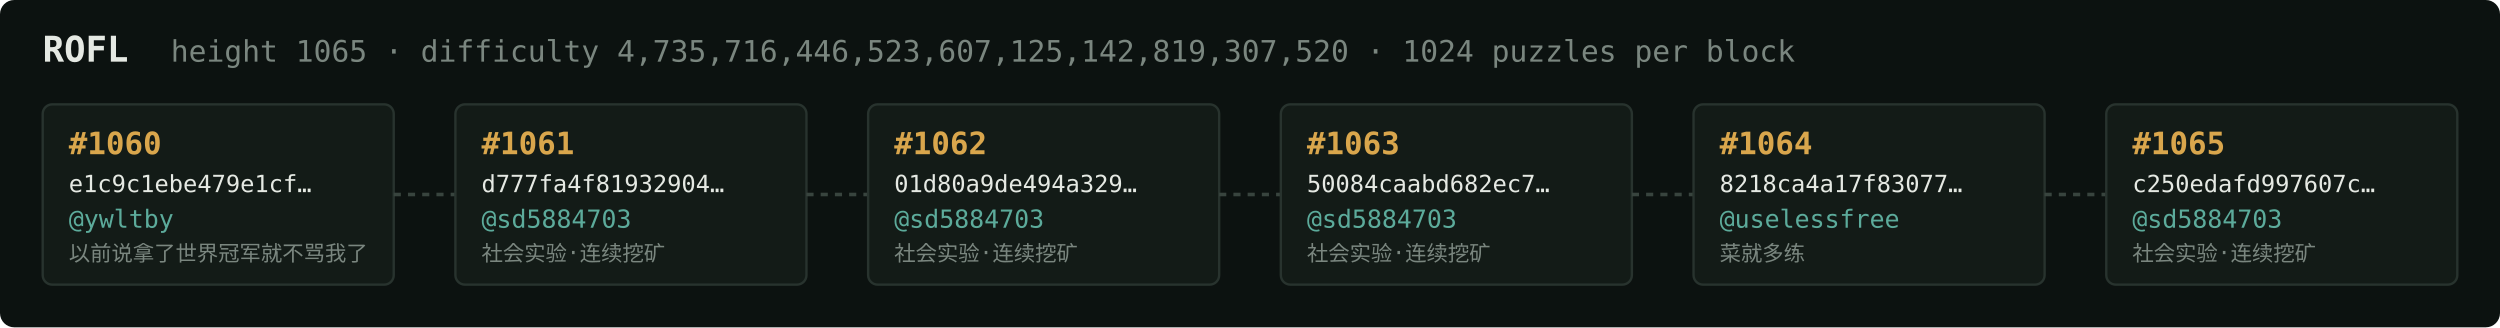
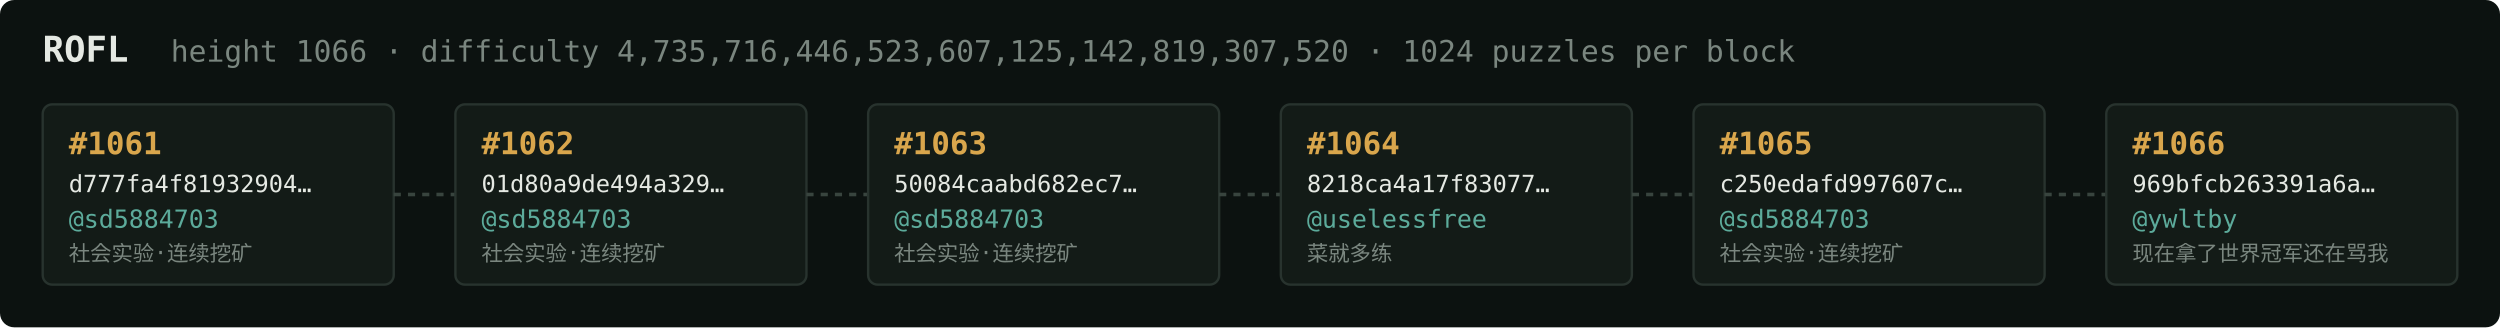
<svg xmlns="http://www.w3.org/2000/svg" width="1054" height="138" viewBox="0 0 1054 138" font-family="ui-monospace,SFMono-Regular,Menlo,monospace">
  <rect fill="#0c1210" width="1054" height="138" rx="6" />
  <text x="18" y="26" fill="#e5e9e3" font-size="15" font-weight="700">ROFL</text>
-   <text x="72" y="26" fill="#7a867f" font-size="12.5">height 1065 · difficulty 4,735,716,446,523,607,125,142,819,307,520 · 1024 puzzles per block</text>
+   <text x="72" y="26" fill="#7a867f" font-size="12.5">height 1066 · difficulty 4,735,716,446,523,607,125,142,819,307,520 · 1024 puzzles per block</text>
  <rect x="18" y="44" width="148" height="76" rx="4" fill="#131b17" stroke="#28332e" stroke-width="1" />
-   <text x="29" y="65" fill="#d9a64c" font-size="13" font-weight="700">#1060</text>
-   <text x="29" y="81" fill="#e5e9e3" font-size="10">e1c9c1ebe479e1cf…</text>
-   <text x="29" y="96" fill="#5cab9b" font-size="10.5">@ywltby</text>
-   <text x="29" y="110" fill="#7a867f" font-size="9">以前说拿了世界冠军就不骂我了</text>
+   <text x="29" y="65" fill="#d9a64c" font-size="13" font-weight="700">#1061</text>
+   <text x="29" y="81" fill="#e5e9e3" font-size="10">d777fa4f81932904…</text>
+   <text x="29" y="96" fill="#5cab9b" font-size="10.5">@sd5884703</text>
+   <text x="29" y="110" fill="#7a867f" font-size="9">社会实验·连续挖矿</text>
  <line x1="166" y1="82.0" x2="192" y2="82.0" stroke="#38443e" stroke-width="1.5" stroke-dasharray="3 3" />
  <rect x="192" y="44" width="148" height="76" rx="4" fill="#131b17" stroke="#28332e" stroke-width="1" />
-   <text x="203" y="65" fill="#d9a64c" font-size="13" font-weight="700">#1061</text>
-   <text x="203" y="81" fill="#e5e9e3" font-size="10">d777fa4f81932904…</text>
+   <text x="203" y="65" fill="#d9a64c" font-size="13" font-weight="700">#1062</text>
+   <text x="203" y="81" fill="#e5e9e3" font-size="10">01d80a9de494a329…</text>
  <text x="203" y="96" fill="#5cab9b" font-size="10.5">@sd5884703</text>
  <text x="203" y="110" fill="#7a867f" font-size="9">社会实验·连续挖矿</text>
  <line x1="340" y1="82.0" x2="366" y2="82.0" stroke="#38443e" stroke-width="1.5" stroke-dasharray="3 3" />
  <rect x="366" y="44" width="148" height="76" rx="4" fill="#131b17" stroke="#28332e" stroke-width="1" />
-   <text x="377" y="65" fill="#d9a64c" font-size="13" font-weight="700">#1062</text>
-   <text x="377" y="81" fill="#e5e9e3" font-size="10">01d80a9de494a329…</text>
+   <text x="377" y="65" fill="#d9a64c" font-size="13" font-weight="700">#1063</text>
+   <text x="377" y="81" fill="#e5e9e3" font-size="10">50084caabd682ec7…</text>
  <text x="377" y="96" fill="#5cab9b" font-size="10.5">@sd5884703</text>
  <text x="377" y="110" fill="#7a867f" font-size="9">社会实验·连续挖矿</text>
  <line x1="514" y1="82.0" x2="540" y2="82.0" stroke="#38443e" stroke-width="1.5" stroke-dasharray="3 3" />
  <rect x="540" y="44" width="148" height="76" rx="4" fill="#131b17" stroke="#28332e" stroke-width="1" />
-   <text x="551" y="65" fill="#d9a64c" font-size="13" font-weight="700">#1063</text>
-   <text x="551" y="81" fill="#e5e9e3" font-size="10">50084caabd682ec7…</text>
-   <text x="551" y="96" fill="#5cab9b" font-size="10.5">@sd5884703</text>
-   <text x="551" y="110" fill="#7a867f" font-size="9">社会实验·连续挖矿</text>
+   <text x="551" y="65" fill="#d9a64c" font-size="13" font-weight="700">#1064</text>
+   <text x="551" y="81" fill="#e5e9e3" font-size="10">8218ca4a17f83077…</text>
+   <text x="551" y="96" fill="#5cab9b" font-size="10.5">@uselessfree</text>
+   <text x="551" y="110" fill="#7a867f" font-size="9">菜就多练</text>
  <line x1="688" y1="82.0" x2="714" y2="82.0" stroke="#38443e" stroke-width="1.5" stroke-dasharray="3 3" />
  <rect x="714" y="44" width="148" height="76" rx="4" fill="#131b17" stroke="#28332e" stroke-width="1" />
-   <text x="725" y="65" fill="#d9a64c" font-size="13" font-weight="700">#1064</text>
-   <text x="725" y="81" fill="#e5e9e3" font-size="10">8218ca4a17f83077…</text>
-   <text x="725" y="96" fill="#5cab9b" font-size="10.5">@uselessfree</text>
-   <text x="725" y="110" fill="#7a867f" font-size="9">菜就多练</text>
+   <text x="725" y="65" fill="#d9a64c" font-size="13" font-weight="700">#1065</text>
+   <text x="725" y="81" fill="#e5e9e3" font-size="10">c250edafd997607c…</text>
+   <text x="725" y="96" fill="#5cab9b" font-size="10.5">@sd5884703</text>
+   <text x="725" y="110" fill="#7a867f" font-size="9">社会实验·连续挖矿</text>
  <line x1="862" y1="82.0" x2="888" y2="82.0" stroke="#38443e" stroke-width="1.5" stroke-dasharray="3 3" />
  <rect x="888" y="44" width="148" height="76" rx="4" fill="#131b17" stroke="#28332e" stroke-width="1" />
-   <text x="899" y="65" fill="#d9a64c" font-size="13" font-weight="700">#1065</text>
-   <text x="899" y="81" fill="#e5e9e3" font-size="10">c250edafd997607c…</text>
-   <text x="899" y="96" fill="#5cab9b" font-size="10.5">@sd5884703</text>
-   <text x="899" y="110" fill="#7a867f" font-size="9">社会实验·连续挖矿</text>
+   <text x="899" y="65" fill="#d9a64c" font-size="13" font-weight="700">#1066</text>
+   <text x="899" y="81" fill="#e5e9e3" font-size="10">969bfcb263391a6a…</text>
+   <text x="899" y="96" fill="#5cab9b" font-size="10.5">@ywltby</text>
+   <text x="899" y="110" fill="#7a867f" font-size="9">现在拿了世界冠军还在骂我</text>
</svg>
